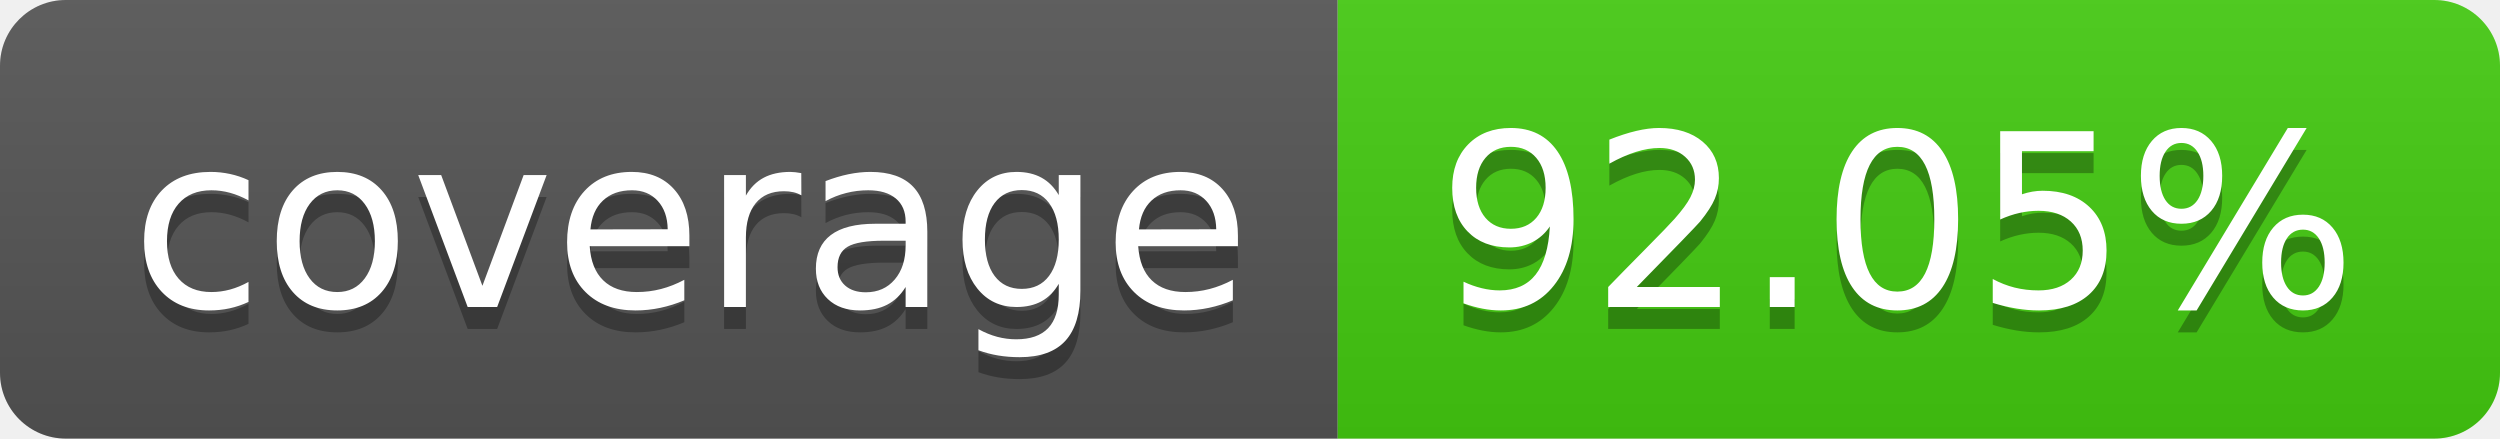
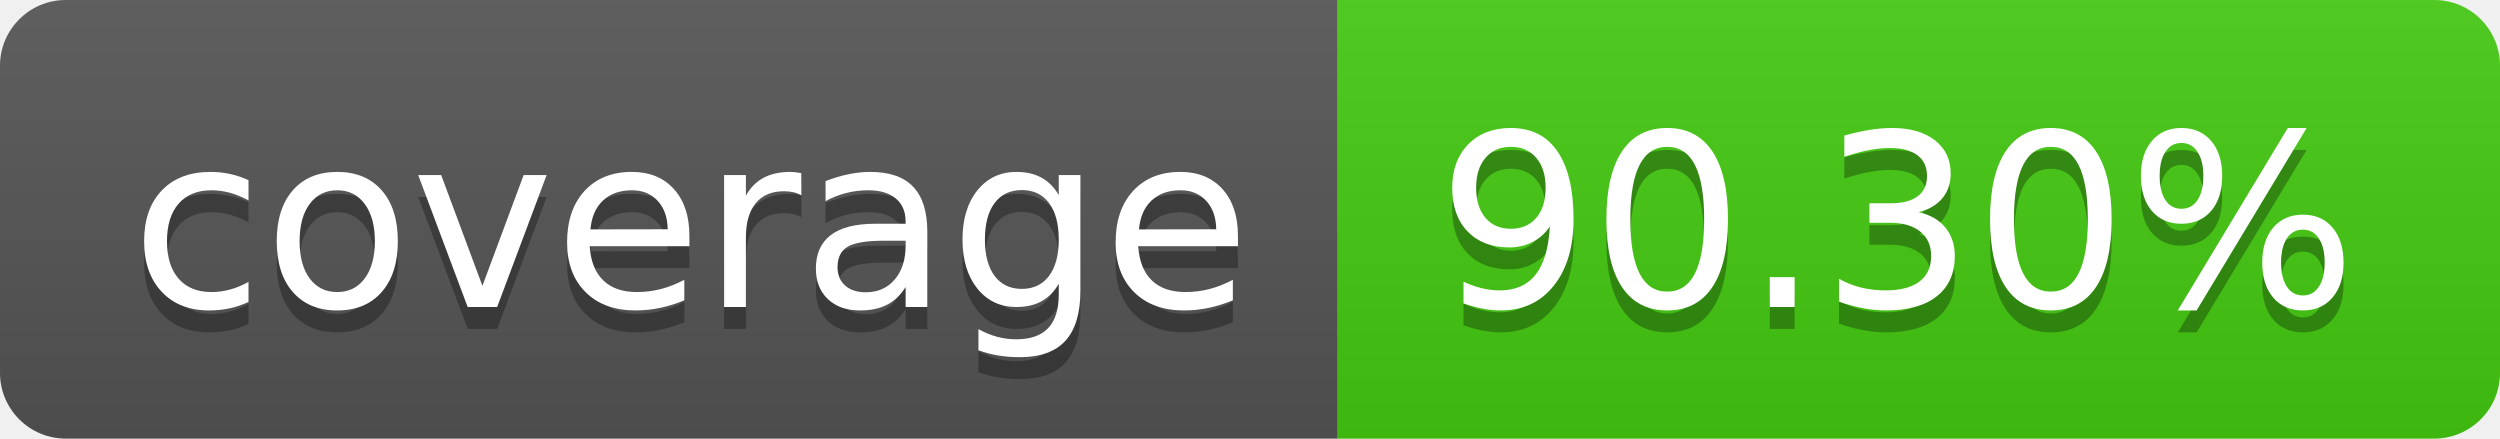
- <svg xmlns="http://www.w3.org/2000/svg" width="114" height="20" role="img" aria-label="coverage: 92.05%">
+ <svg xmlns="http://www.w3.org/2000/svg" width="114" height="20" role="img" aria-label="coverage: 90.30%">
  <linearGradient id="s" x2="0" y2="100%">
    <stop offset="0" stop-color="#bbb" stop-opacity=".1" />
    <stop offset="1" stop-opacity=".1" />
  </linearGradient>
  <clipPath id="r">
    <rect width="114" height="20" rx="3" fill="#fff" />
  </clipPath>
  <g clip-path="url(#r)">
    <rect width="61" height="20" fill="#555" />
    <rect x="61" width="53" height="20" fill="#4c1" />
    <rect width="114" height="20" fill="url(#s)" />
  </g>
  <g fill="#fff" text-anchor="middle" font-family="Verdana,Geneva,DejaVu Sans,sans-serif" text-rendering="geometricPrecision" font-size="110">
    <text aria-hidden="true" x="315" y="150" fill="#010101" fill-opacity=".3" transform="scale(.1)" textLength="510">coverage</text>
    <text x="315" y="140" transform="scale(.1)" fill="#fff" textLength="510">coverage</text>
-     <text aria-hidden="true" x="865" y="150" fill="#010101" fill-opacity=".3" transform="scale(.1)" textLength="430">92.05%</text>
-     <text x="865" y="140" transform="scale(.1)" fill="#fff" textLength="430">92.05%</text>
+     <text aria-hidden="true" x="865" y="150" fill="#010101" fill-opacity=".3" transform="scale(.1)" textLength="430">90.30%</text>
+     <text x="865" y="140" transform="scale(.1)" fill="#fff" textLength="430">90.30%</text>
  </g>
</svg>
